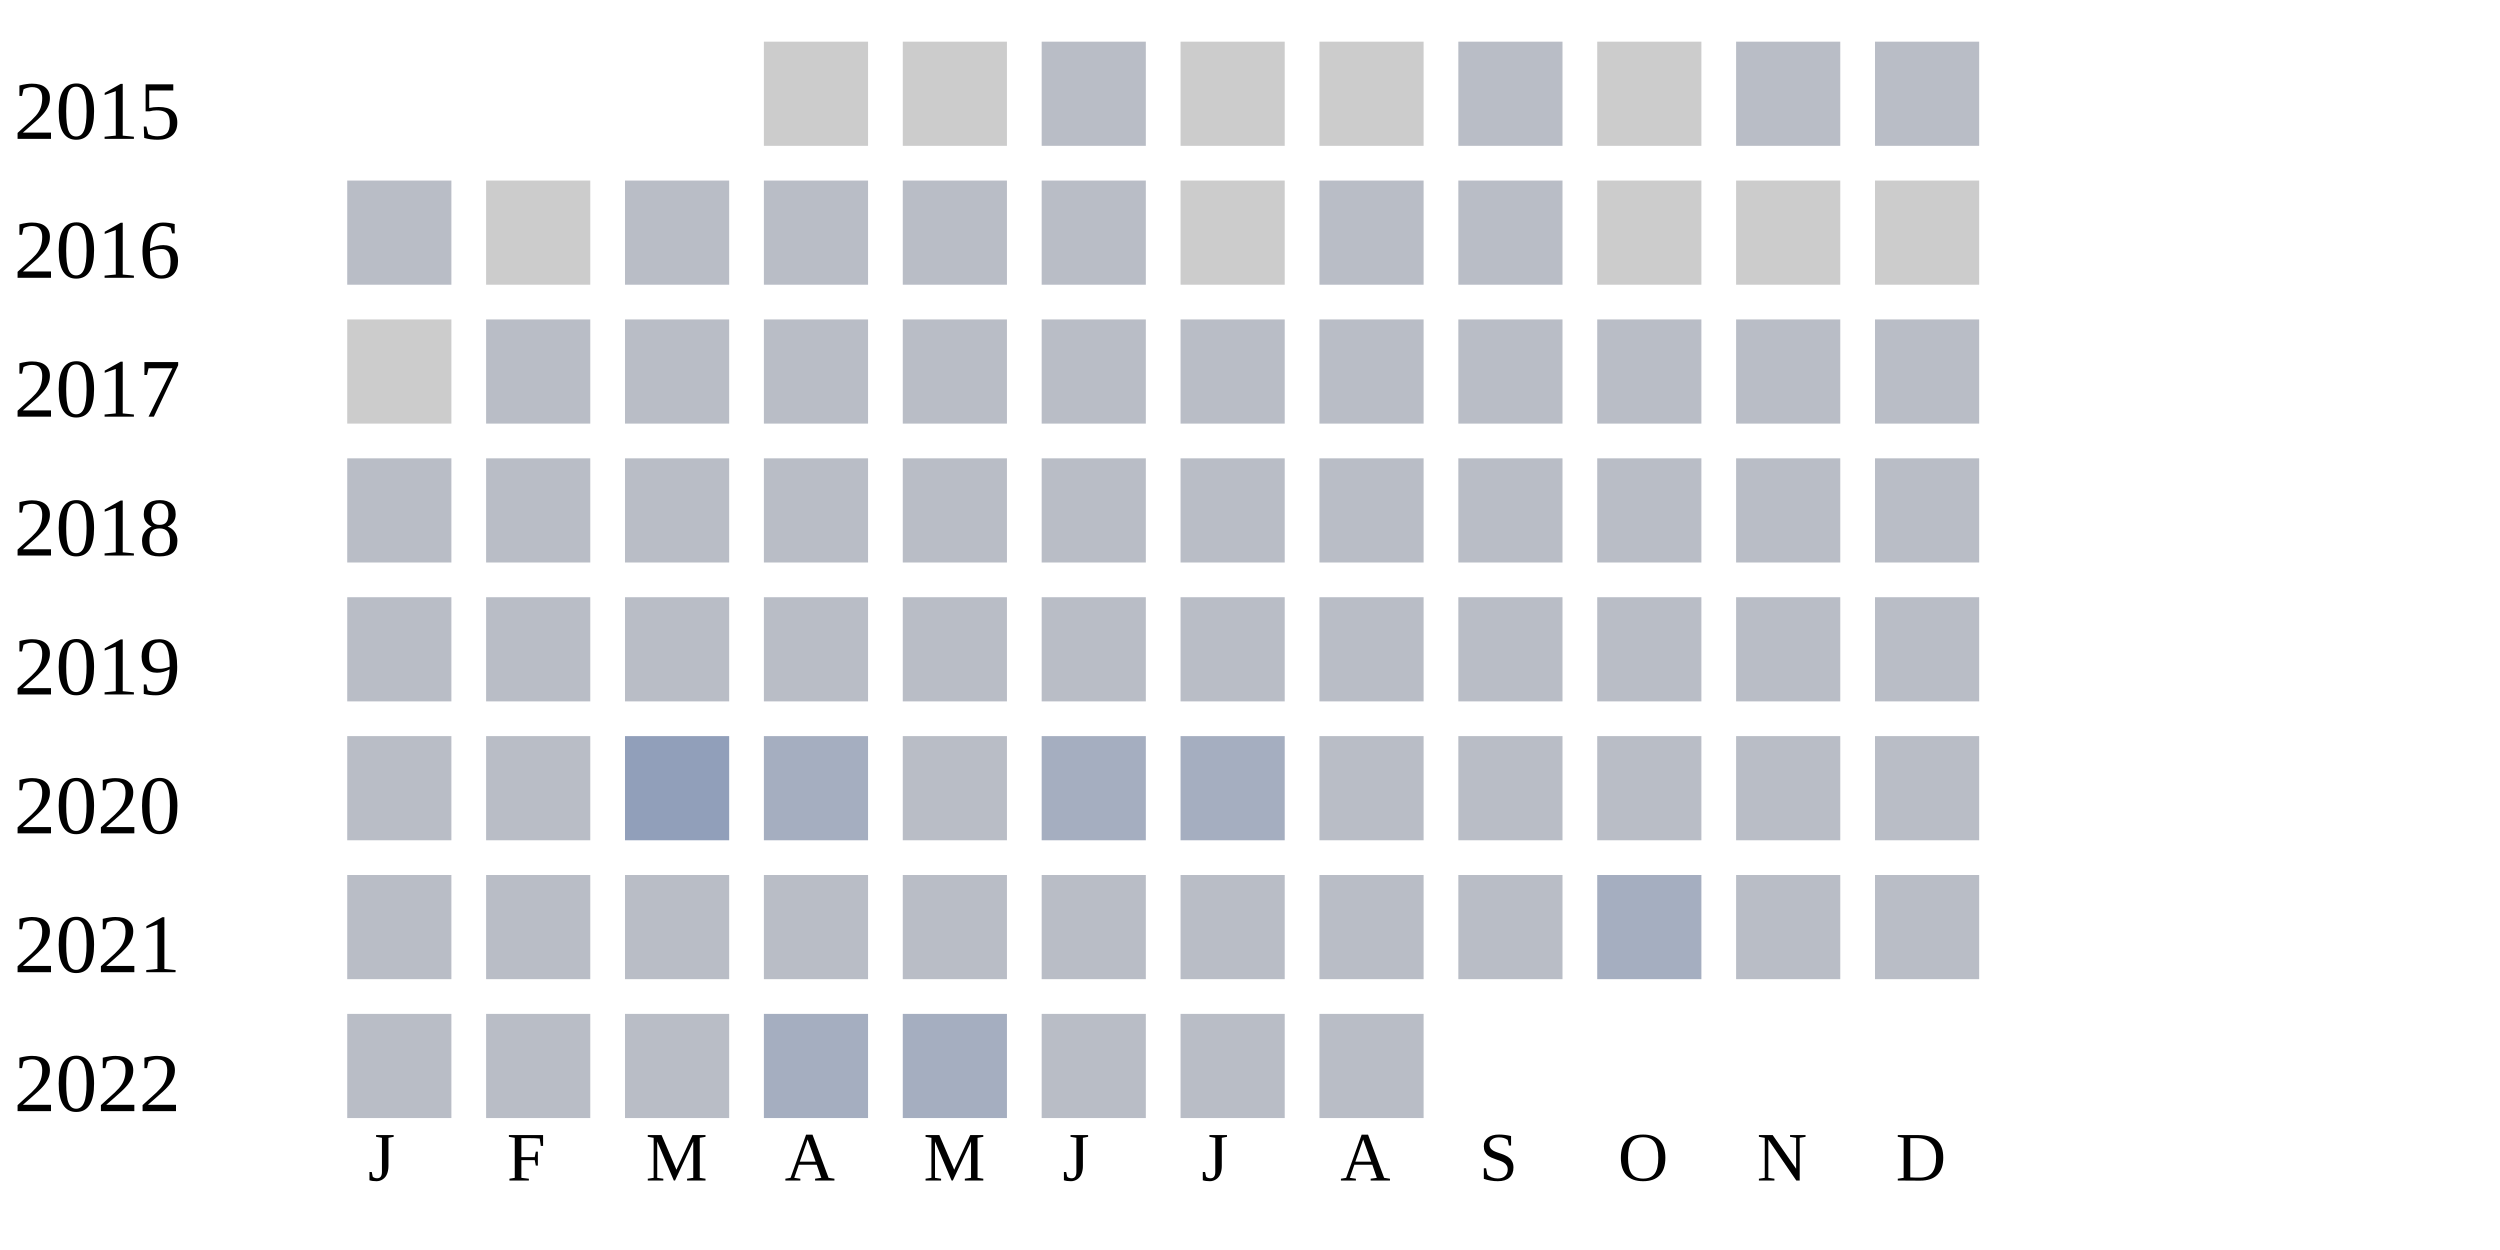
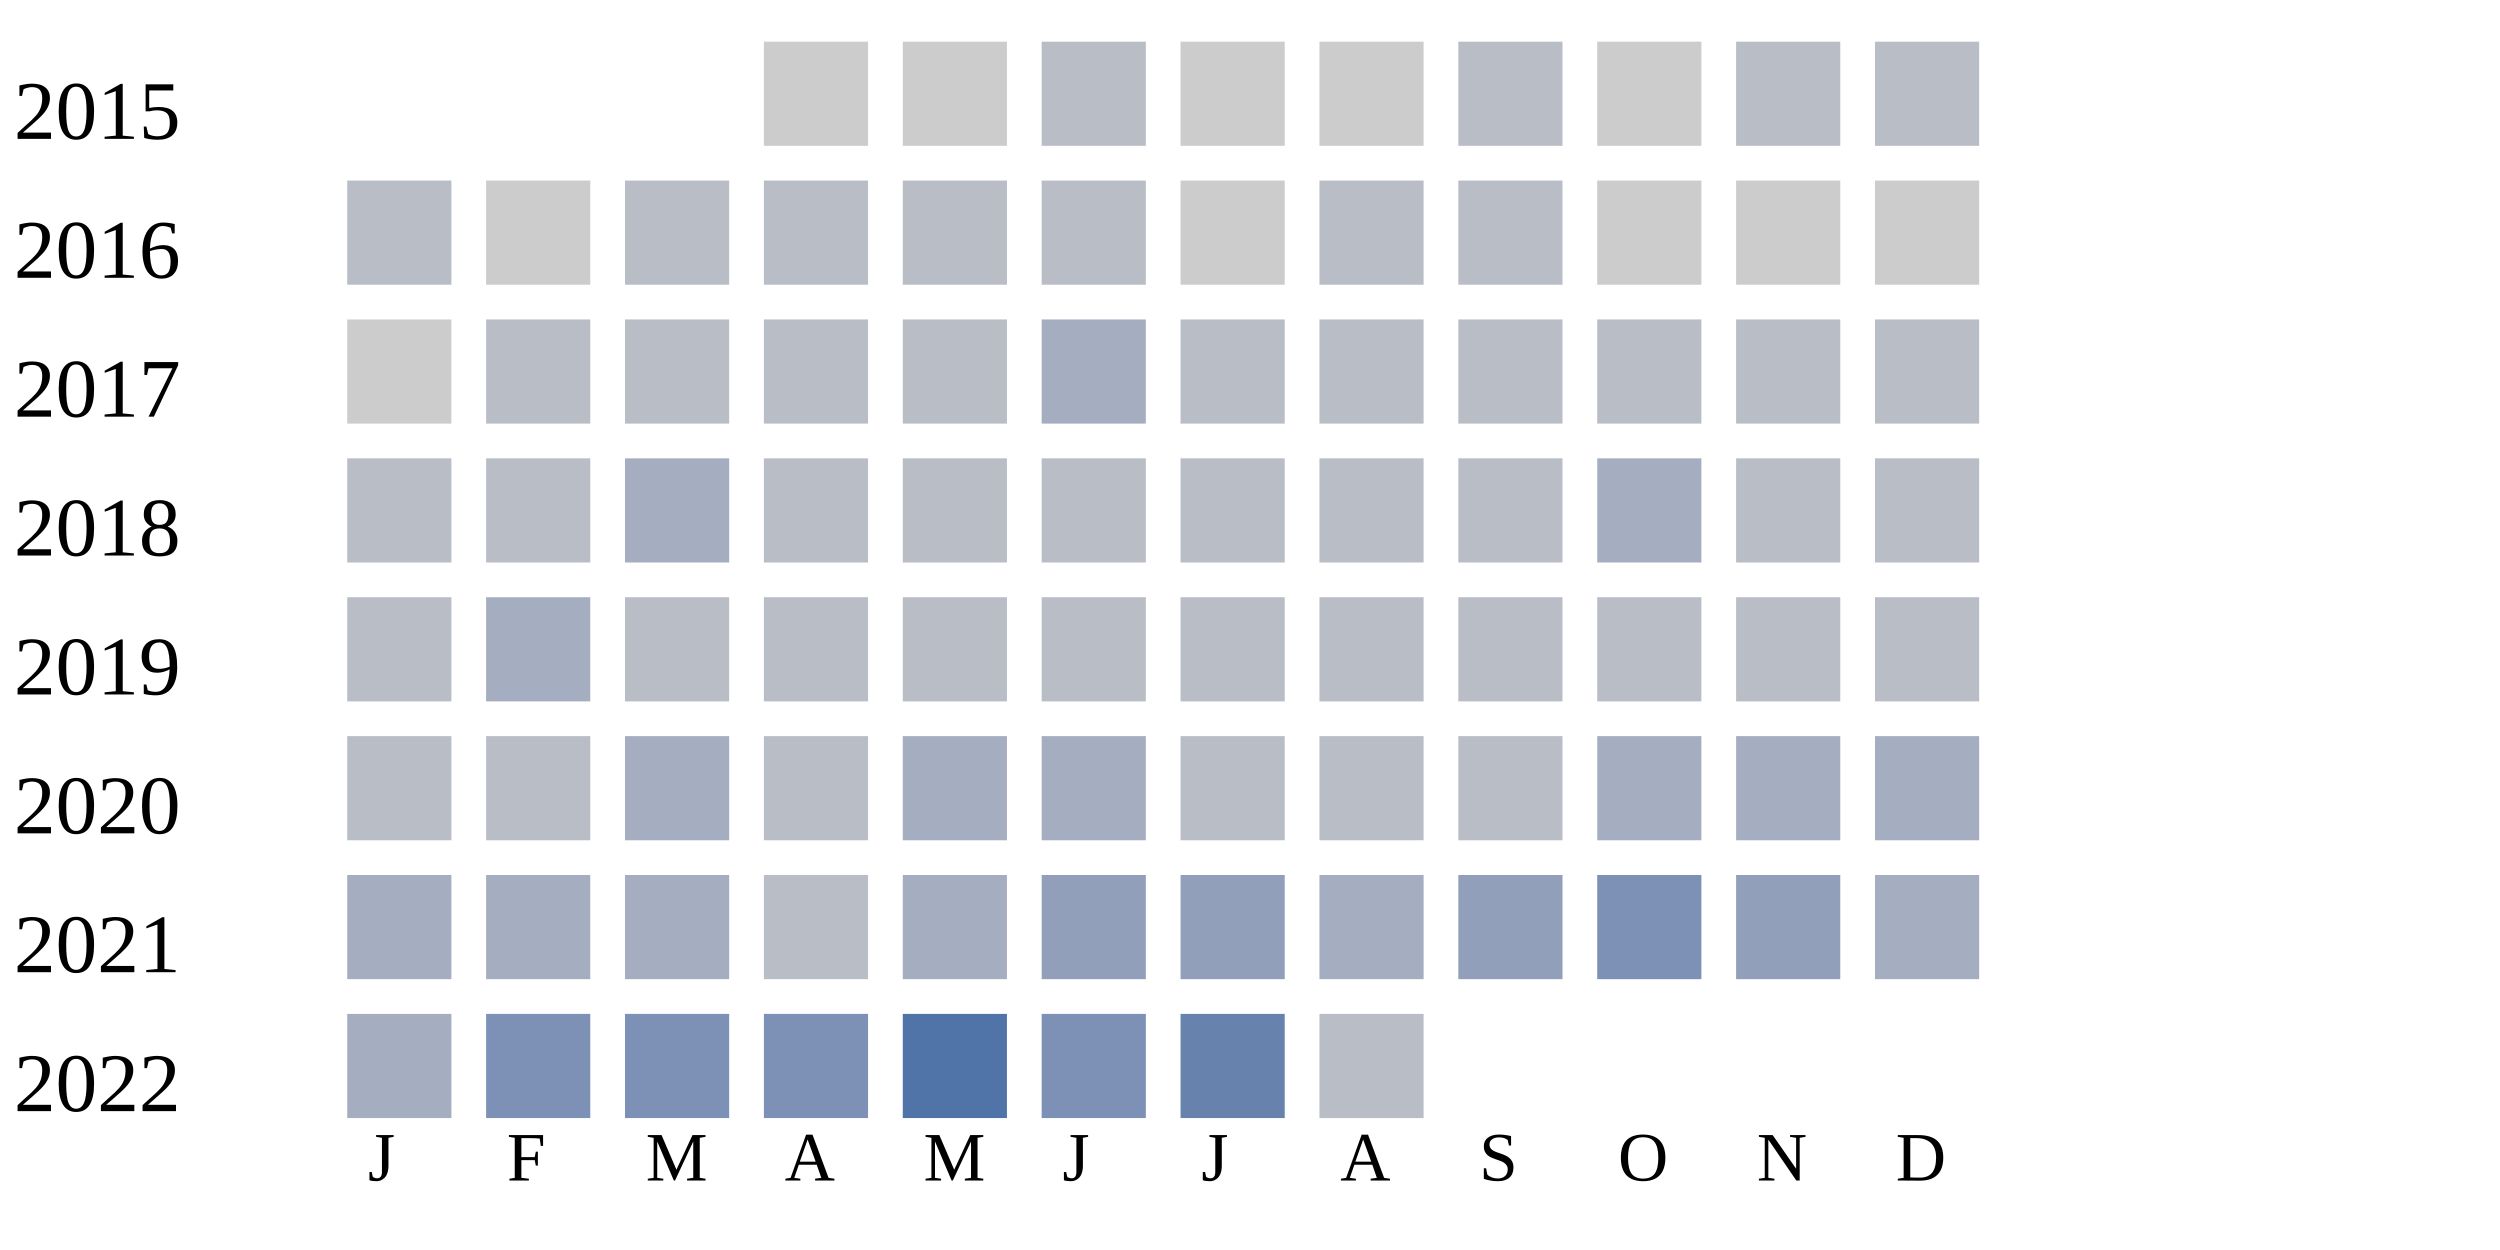
<svg xmlns="http://www.w3.org/2000/svg" width="360" height="180">
  <g transform="translate(0 0)">
    <text x="2" y="20">2015</text>
    <rect x="110" y="6" width="15" height="15" fill="#cccccc" />
    <rect x="130" y="6" width="15" height="15" fill="#cccccc" />
    <rect x="150" y="6" width="15" height="15" fill="#b9bdc6" />
    <rect x="170" y="6" width="15" height="15" fill="#cccccc" />
    <rect x="190" y="6" width="15" height="15" fill="#cccccc" />
    <rect x="210" y="6" width="15" height="15" fill="#b9bdc6" />
    <rect x="230" y="6" width="15" height="15" fill="#cccccc" />
    <rect x="250" y="6" width="15" height="15" fill="#b9bdc6" />
    <rect x="270" y="6" width="15" height="15" fill="#b9bdc6" />
  </g>
  <g transform="translate(0 20)">
    <text x="2" y="20">2016</text>
    <rect x="50" y="6" width="15" height="15" fill="#b9bdc6" />
    <rect x="70" y="6" width="15" height="15" fill="#cccccc" />
    <rect x="90" y="6" width="15" height="15" fill="#b9bdc6" />
    <rect x="110" y="6" width="15" height="15" fill="#b9bdc6" />
    <rect x="130" y="6" width="15" height="15" fill="#b9bdc6" />
    <rect x="150" y="6" width="15" height="15" fill="#b9bdc6" />
    <rect x="170" y="6" width="15" height="15" fill="#cccccc" />
    <rect x="190" y="6" width="15" height="15" fill="#b9bdc6" />
    <rect x="210" y="6" width="15" height="15" fill="#b9bdc6" />
    <rect x="230" y="6" width="15" height="15" fill="#cccccc" />
    <rect x="250" y="6" width="15" height="15" fill="#cccccc" />
    <rect x="270" y="6" width="15" height="15" fill="#cccccc" />
  </g>
  <g transform="translate(0 40)">
    <text x="2" y="20">2017</text>
    <rect x="50" y="6" width="15" height="15" fill="#cccccc" />
    <rect x="70" y="6" width="15" height="15" fill="#b9bdc6" />
    <rect x="90" y="6" width="15" height="15" fill="#b9bdc6" />
    <rect x="110" y="6" width="15" height="15" fill="#b9bdc6" />
    <rect x="130" y="6" width="15" height="15" fill="#b9bdc6" />
-     <rect x="150" y="6" width="15" height="15" fill="#b9bdc6" />
+     <rect x="150" y="6" width="15" height="15" fill="#a5aec0" />
    <rect x="170" y="6" width="15" height="15" fill="#b9bdc6" />
    <rect x="190" y="6" width="15" height="15" fill="#b9bdc6" />
    <rect x="210" y="6" width="15" height="15" fill="#b9bdc6" />
    <rect x="230" y="6" width="15" height="15" fill="#b9bdc6" />
    <rect x="250" y="6" width="15" height="15" fill="#b9bdc6" />
    <rect x="270" y="6" width="15" height="15" fill="#b9bdc6" />
  </g>
  <g transform="translate(0 60)">
    <text x="2" y="20">2018</text>
    <rect x="50" y="6" width="15" height="15" fill="#b9bdc6" />
    <rect x="70" y="6" width="15" height="15" fill="#b9bdc6" />
-     <rect x="90" y="6" width="15" height="15" fill="#b9bdc6" />
+     <rect x="90" y="6" width="15" height="15" fill="#a5aec0" />
    <rect x="110" y="6" width="15" height="15" fill="#b9bdc6" />
    <rect x="130" y="6" width="15" height="15" fill="#b9bdc6" />
    <rect x="150" y="6" width="15" height="15" fill="#b9bdc6" />
    <rect x="170" y="6" width="15" height="15" fill="#b9bdc6" />
    <rect x="190" y="6" width="15" height="15" fill="#b9bdc6" />
    <rect x="210" y="6" width="15" height="15" fill="#b9bdc6" />
-     <rect x="230" y="6" width="15" height="15" fill="#b9bdc6" />
+     <rect x="230" y="6" width="15" height="15" fill="#a5aec0" />
    <rect x="250" y="6" width="15" height="15" fill="#b9bdc6" />
    <rect x="270" y="6" width="15" height="15" fill="#b9bdc6" />
  </g>
  <g transform="translate(0 80)">
    <text x="2" y="20">2019</text>
    <rect x="50" y="6" width="15" height="15" fill="#b9bdc6" />
-     <rect x="70" y="6" width="15" height="15" fill="#b9bdc6" />
+     <rect x="70" y="6" width="15" height="15" fill="#a5aec0" />
    <rect x="90" y="6" width="15" height="15" fill="#b9bdc6" />
    <rect x="110" y="6" width="15" height="15" fill="#b9bdc6" />
    <rect x="130" y="6" width="15" height="15" fill="#b9bdc6" />
    <rect x="150" y="6" width="15" height="15" fill="#b9bdc6" />
    <rect x="170" y="6" width="15" height="15" fill="#b9bdc6" />
    <rect x="190" y="6" width="15" height="15" fill="#b9bdc6" />
    <rect x="210" y="6" width="15" height="15" fill="#b9bdc6" />
    <rect x="230" y="6" width="15" height="15" fill="#b9bdc6" />
    <rect x="250" y="6" width="15" height="15" fill="#b9bdc6" />
    <rect x="270" y="6" width="15" height="15" fill="#b9bdc6" />
  </g>
  <g transform="translate(0 100)">
    <text x="2" y="20">2020</text>
    <rect x="50" y="6" width="15" height="15" fill="#b9bdc6" />
    <rect x="70" y="6" width="15" height="15" fill="#b9bdc6" />
-     <rect x="90" y="6" width="15" height="15" fill="#919fba" />
-     <rect x="110" y="6" width="15" height="15" fill="#a5aec0" />
-     <rect x="130" y="6" width="15" height="15" fill="#b9bdc6" />
+     <rect x="90" y="6" width="15" height="15" fill="#a5aec0" />
+     <rect x="110" y="6" width="15" height="15" fill="#b9bdc6" />
+     <rect x="130" y="6" width="15" height="15" fill="#a5aec0" />
    <rect x="150" y="6" width="15" height="15" fill="#a5aec0" />
-     <rect x="170" y="6" width="15" height="15" fill="#a5aec0" />
-     <rect x="190" y="6" width="15" height="15" fill="#b9bdc6" />
-     <rect x="210" y="6" width="15" height="15" fill="#b9bdc6" />
-     <rect x="230" y="6" width="15" height="15" fill="#b9bdc6" />
-     <rect x="250" y="6" width="15" height="15" fill="#b9bdc6" />
-     <rect x="270" y="6" width="15" height="15" fill="#b9bdc6" />
-   </g>
-   <g transform="translate(0 120)">
-     <text x="2" y="20">2021</text>
-     <rect x="50" y="6" width="15" height="15" fill="#b9bdc6" />
-     <rect x="70" y="6" width="15" height="15" fill="#b9bdc6" />
-     <rect x="90" y="6" width="15" height="15" fill="#b9bdc6" />
-     <rect x="110" y="6" width="15" height="15" fill="#b9bdc6" />
-     <rect x="130" y="6" width="15" height="15" fill="#b9bdc6" />
-     <rect x="150" y="6" width="15" height="15" fill="#b9bdc6" />
    <rect x="170" y="6" width="15" height="15" fill="#b9bdc6" />
    <rect x="190" y="6" width="15" height="15" fill="#b9bdc6" />
    <rect x="210" y="6" width="15" height="15" fill="#b9bdc6" />
    <rect x="230" y="6" width="15" height="15" fill="#a5aec0" />
-     <rect x="250" y="6" width="15" height="15" fill="#b9bdc6" />
-     <rect x="270" y="6" width="15" height="15" fill="#b9bdc6" />
+     <rect x="250" y="6" width="15" height="15" fill="#a5aec0" />
+     <rect x="270" y="6" width="15" height="15" fill="#a5aec0" />
+   </g>
+   <g transform="translate(0 120)">
+     <text x="2" y="20">2021</text>
+     <rect x="50" y="6" width="15" height="15" fill="#a5aec0" />
+     <rect x="70" y="6" width="15" height="15" fill="#a5aec0" />
+     <rect x="90" y="6" width="15" height="15" fill="#a5aec0" />
+     <rect x="110" y="6" width="15" height="15" fill="#b9bdc6" />
+     <rect x="130" y="6" width="15" height="15" fill="#a5aec0" />
+     <rect x="150" y="6" width="15" height="15" fill="#919fba" />
+     <rect x="170" y="6" width="15" height="15" fill="#919fba" />
+     <rect x="190" y="6" width="15" height="15" fill="#a5aec0" />
+     <rect x="210" y="6" width="15" height="15" fill="#919fba" />
+     <rect x="230" y="6" width="15" height="15" fill="#7d90b5" />
+     <rect x="250" y="6" width="15" height="15" fill="#919fba" />
+     <rect x="270" y="6" width="15" height="15" fill="#a5aec0" />
  </g>
  <g transform="translate(0 140)">
    <text x="2" y="20">2022</text>
-     <rect x="50" y="6" width="15" height="15" fill="#b9bdc6" />
-     <rect x="70" y="6" width="15" height="15" fill="#b9bdc6" />
-     <rect x="90" y="6" width="15" height="15" fill="#b9bdc6" />
-     <rect x="110" y="6" width="15" height="15" fill="#a5aec0" />
-     <rect x="130" y="6" width="15" height="15" fill="#a5aec0" />
-     <rect x="150" y="6" width="15" height="15" fill="#b9bdc6" />
-     <rect x="170" y="6" width="15" height="15" fill="#b9bdc6" />
+     <rect x="50" y="6" width="15" height="15" fill="#a5aec0" />
+     <rect x="70" y="6" width="15" height="15" fill="#7d90b5" />
+     <rect x="90" y="6" width="15" height="15" fill="#7d90b5" />
+     <rect x="110" y="6" width="15" height="15" fill="#7d90b5" />
+     <rect x="130" y="6" width="15" height="15" fill="#5174a8" />
+     <rect x="150" y="6" width="15" height="15" fill="#7d90b5" />
+     <rect x="170" y="6" width="15" height="15" fill="#6882ae" />
    <rect x="190" y="6" width="15" height="15" fill="#b9bdc6" />
  </g>
  <text style="font-size: 10px; text-align: center" x="53" y="170">J</text>
  <text style="font-size: 10px; text-align: center" x="73" y="170">F</text>
  <text style="font-size: 10px; text-align: center" x="93" y="170">M</text>
  <text style="font-size: 10px; text-align: center" x="113" y="170">A</text>
  <text style="font-size: 10px; text-align: center" x="133" y="170">M</text>
  <text style="font-size: 10px; text-align: center" x="153" y="170">J</text>
  <text style="font-size: 10px; text-align: center" x="173" y="170">J</text>
  <text style="font-size: 10px; text-align: center" x="193" y="170">A</text>
  <text style="font-size: 10px; text-align: center" x="213" y="170">S</text>
  <text style="font-size: 10px; text-align: center" x="233" y="170">O</text>
  <text style="font-size: 10px; text-align: center" x="253" y="170">N</text>
  <text style="font-size: 10px; text-align: center" x="273" y="170">D</text>
  <text style="font-size: 10px;" x="155" y="189">Less</text>
  <rect fill="#b9bdc6" width="10" height="10" x="180" y="180" />
  <rect fill="#919fba" width="10" height="10" x="195" y="180" />
  <rect fill="#6882ae" width="10" height="10" x="210" y="180" />
  <rect fill="#005a9c" width="10" height="10" x="225" y="180" />
  <text x="240" y="189" style="font-size: 10px;">More</text>
</svg>
